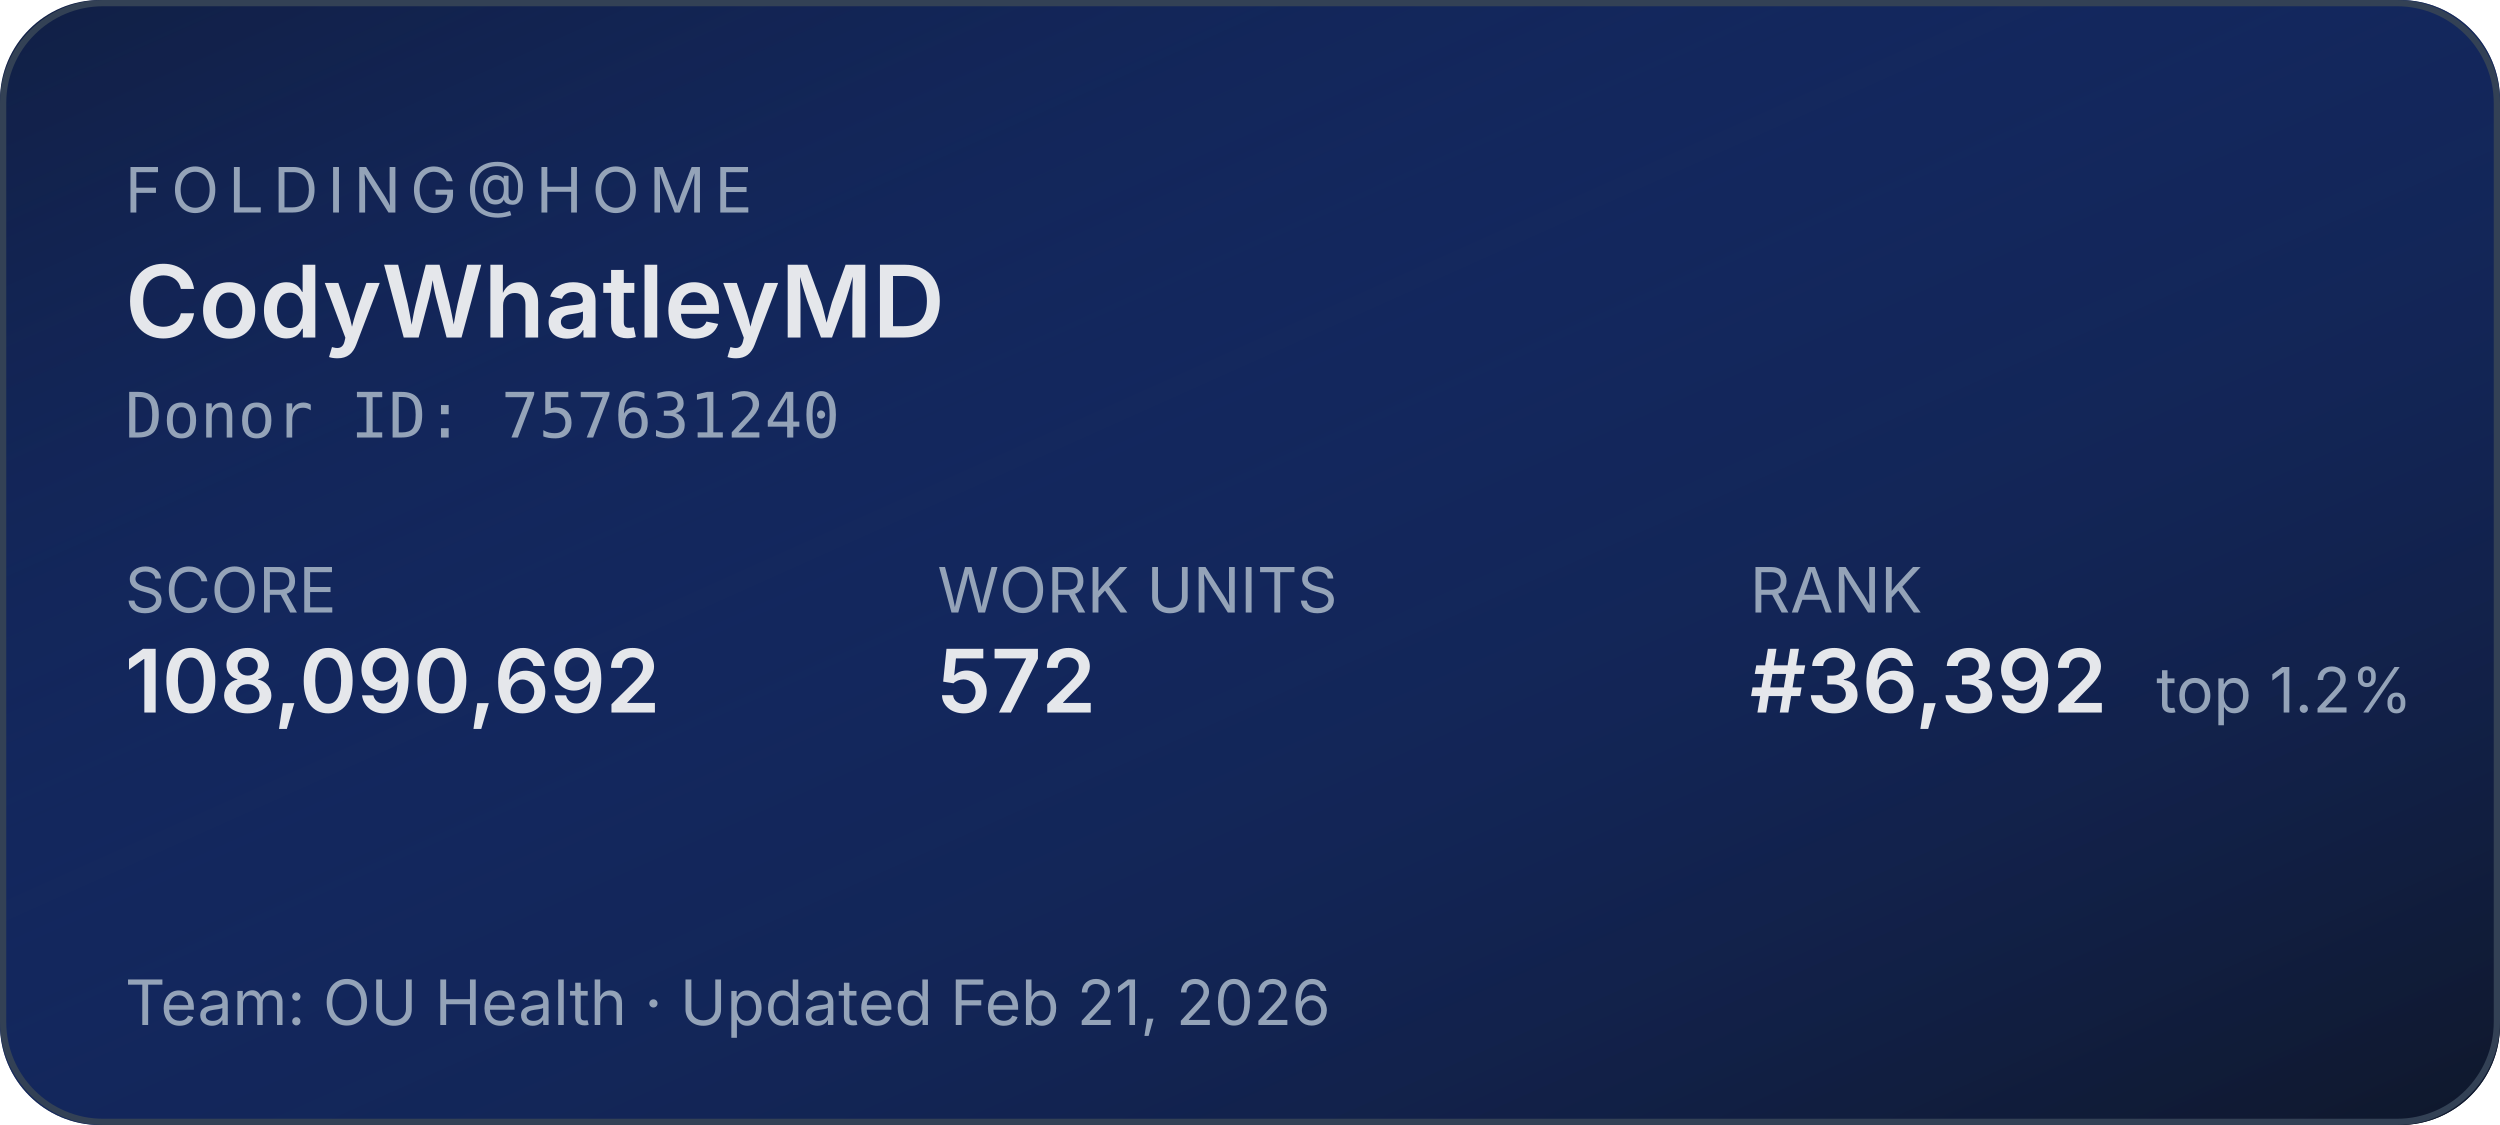
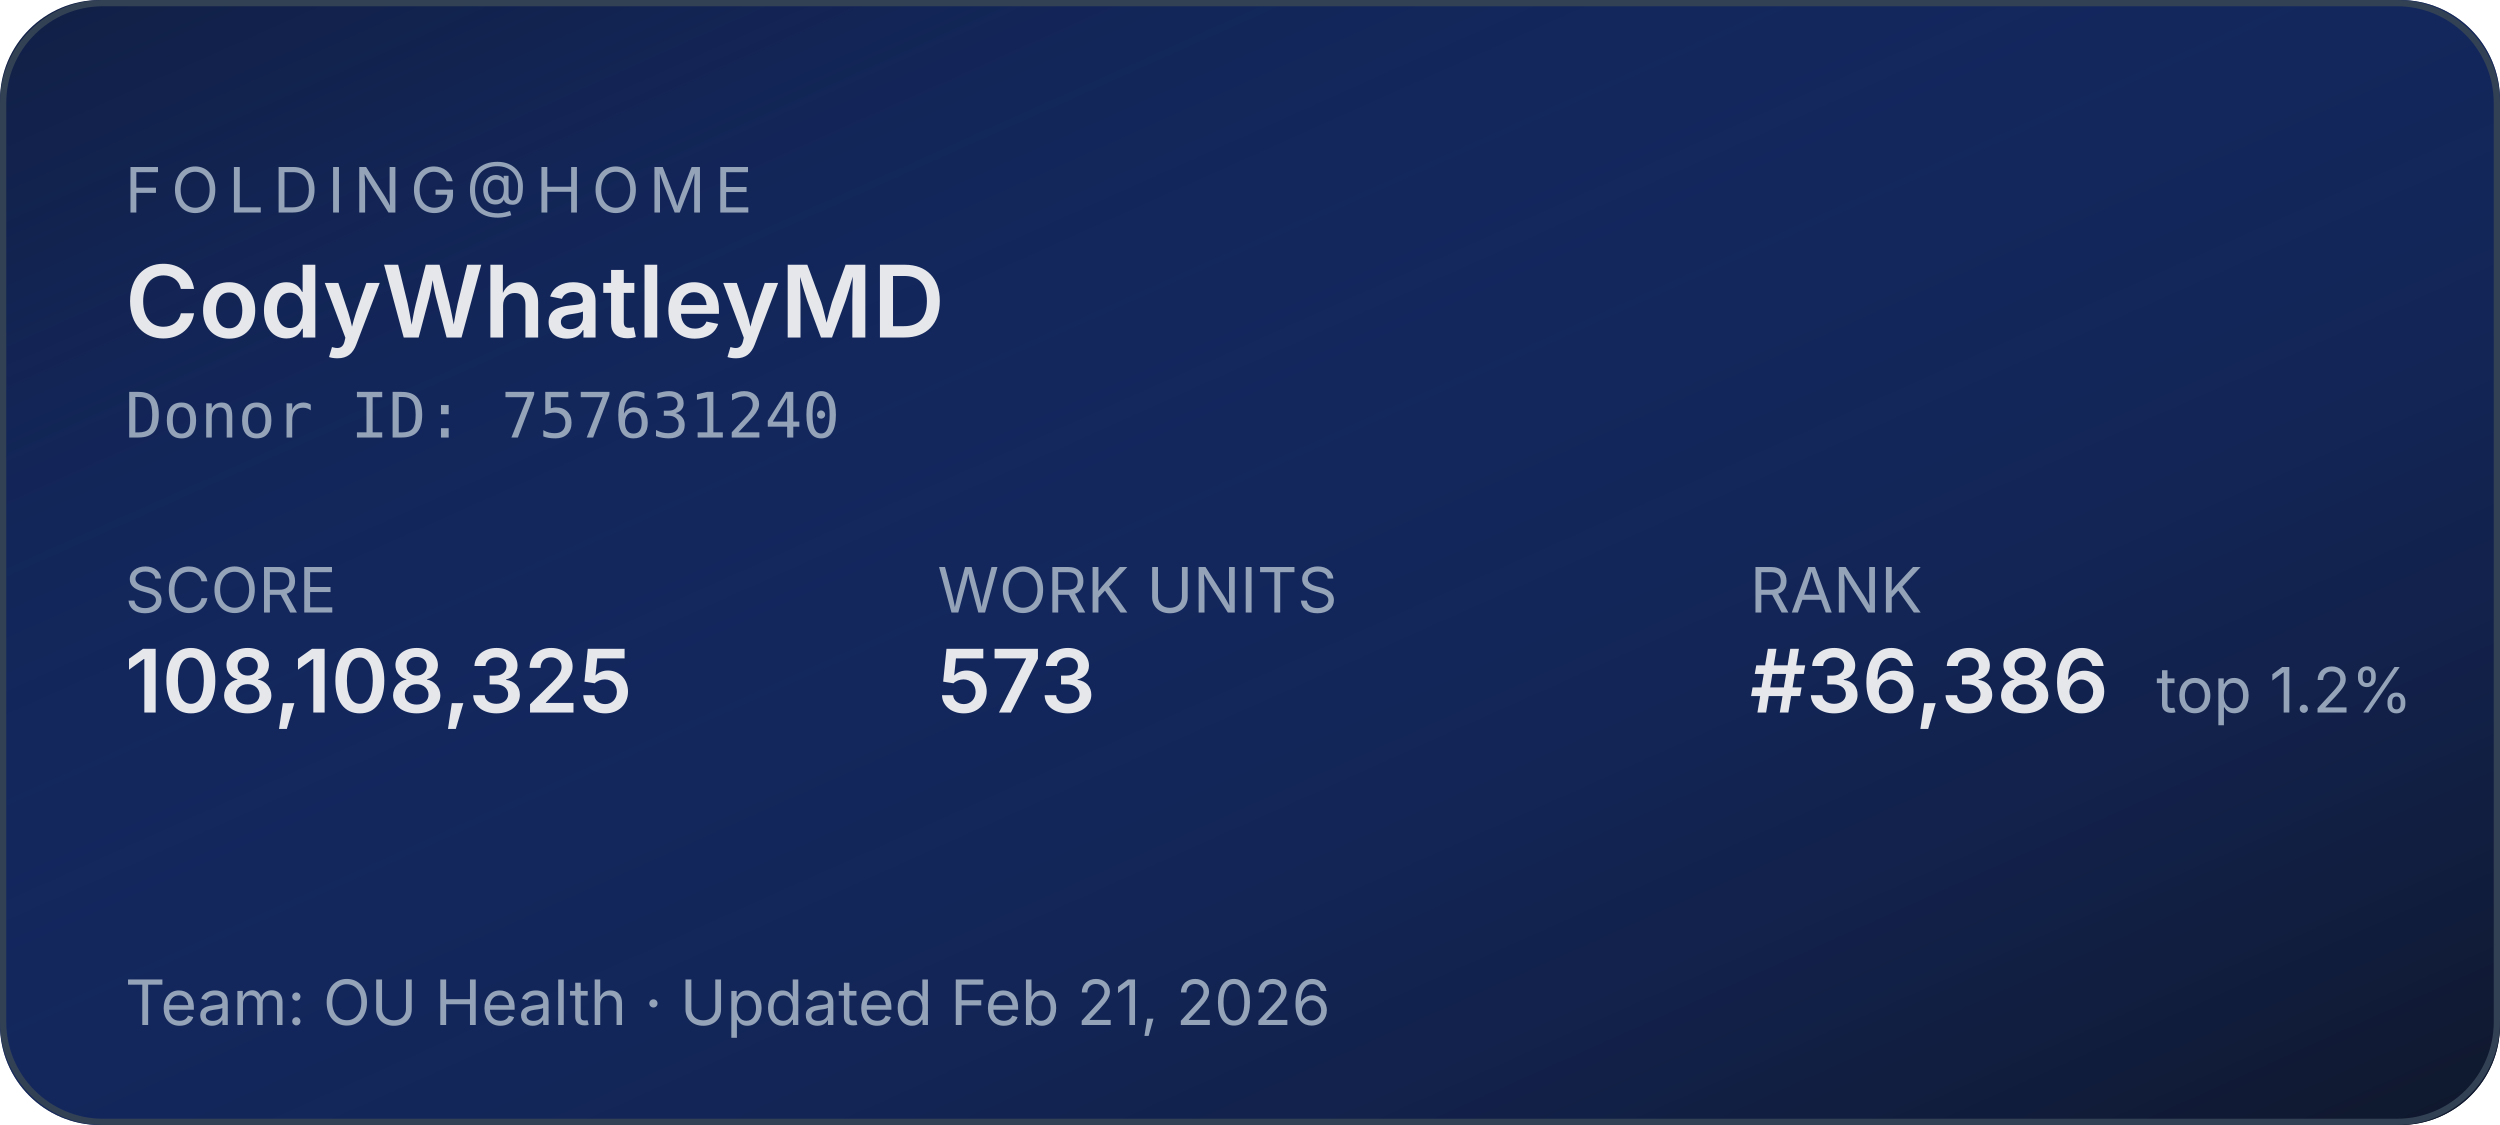
<svg xmlns="http://www.w3.org/2000/svg" width="400" height="180" role="img" aria-label="Folding@home stats for CodyWhatleyMD">
  <defs>
    <linearGradient id="bg" x1="0" y1="0" x2="1" y2="1">
      <stop offset="0%" stop-color="#1d4ed8" stop-opacity="0.15" />
      <stop offset="100%" stop-color="#0f172a" stop-opacity="1" />
    </linearGradient>
  </defs>
  <rect width="400" height="180" rx="16" fill="#0f172a" />
  <rect width="400" height="180" rx="16" fill="url(#bg)" />
  <rect x="0.5" y="0.5" width="399" height="179" rx="16" fill="none" stroke="#334155" stroke-width="1" />
  <g font-family="system-ui,-apple-system,sans-serif">
    <text x="20" y="34" fill="#94a3b8" font-size="10" letter-spacing="1.5" text-transform="uppercase">FOLDING@HOME</text>
    <text x="20" y="54" fill="#e5e7eb" font-size="16" font-weight="600">CodyWhatleyMD</text>
    <text x="20" y="70" fill="#94a3b8" font-size="10" font-family="ui-monospace,monospace">Donor ID: 757631240</text>
    <text x="20" y="98" fill="#94a3b8" font-size="10">SCORE</text>
-     <text x="20" y="114" fill="#e5e7eb" font-size="14" font-weight="600">108,090,692</text>
+     <text x="20" y="114" fill="#e5e7eb" font-size="14" font-weight="600">108,108,325</text>
    <text x="150" y="98" fill="#94a3b8" font-size="10">WORK UNITS</text>
-     <text x="150" y="114" fill="#e5e7eb" font-size="14" font-weight="600">572</text>
+     <text x="150" y="114" fill="#e5e7eb" font-size="14" font-weight="600">573</text>
    <text x="280" y="98" fill="#94a3b8" font-size="10">RANK</text>
-     <text x="280" y="114" fill="#e5e7eb" font-size="14" font-weight="600">#36,392</text>
+     <text x="280" y="114" fill="#e5e7eb" font-size="14" font-weight="600">#36,386</text>
    <text x="345" y="114" fill="#94a3b8" font-size="10">top 1.2%</text>
    <text x="20" y="164" fill="#94a3b8" font-size="10">Team: OU Health  ·  Updated Feb 21, 2026</text>
  </g>
</svg>
